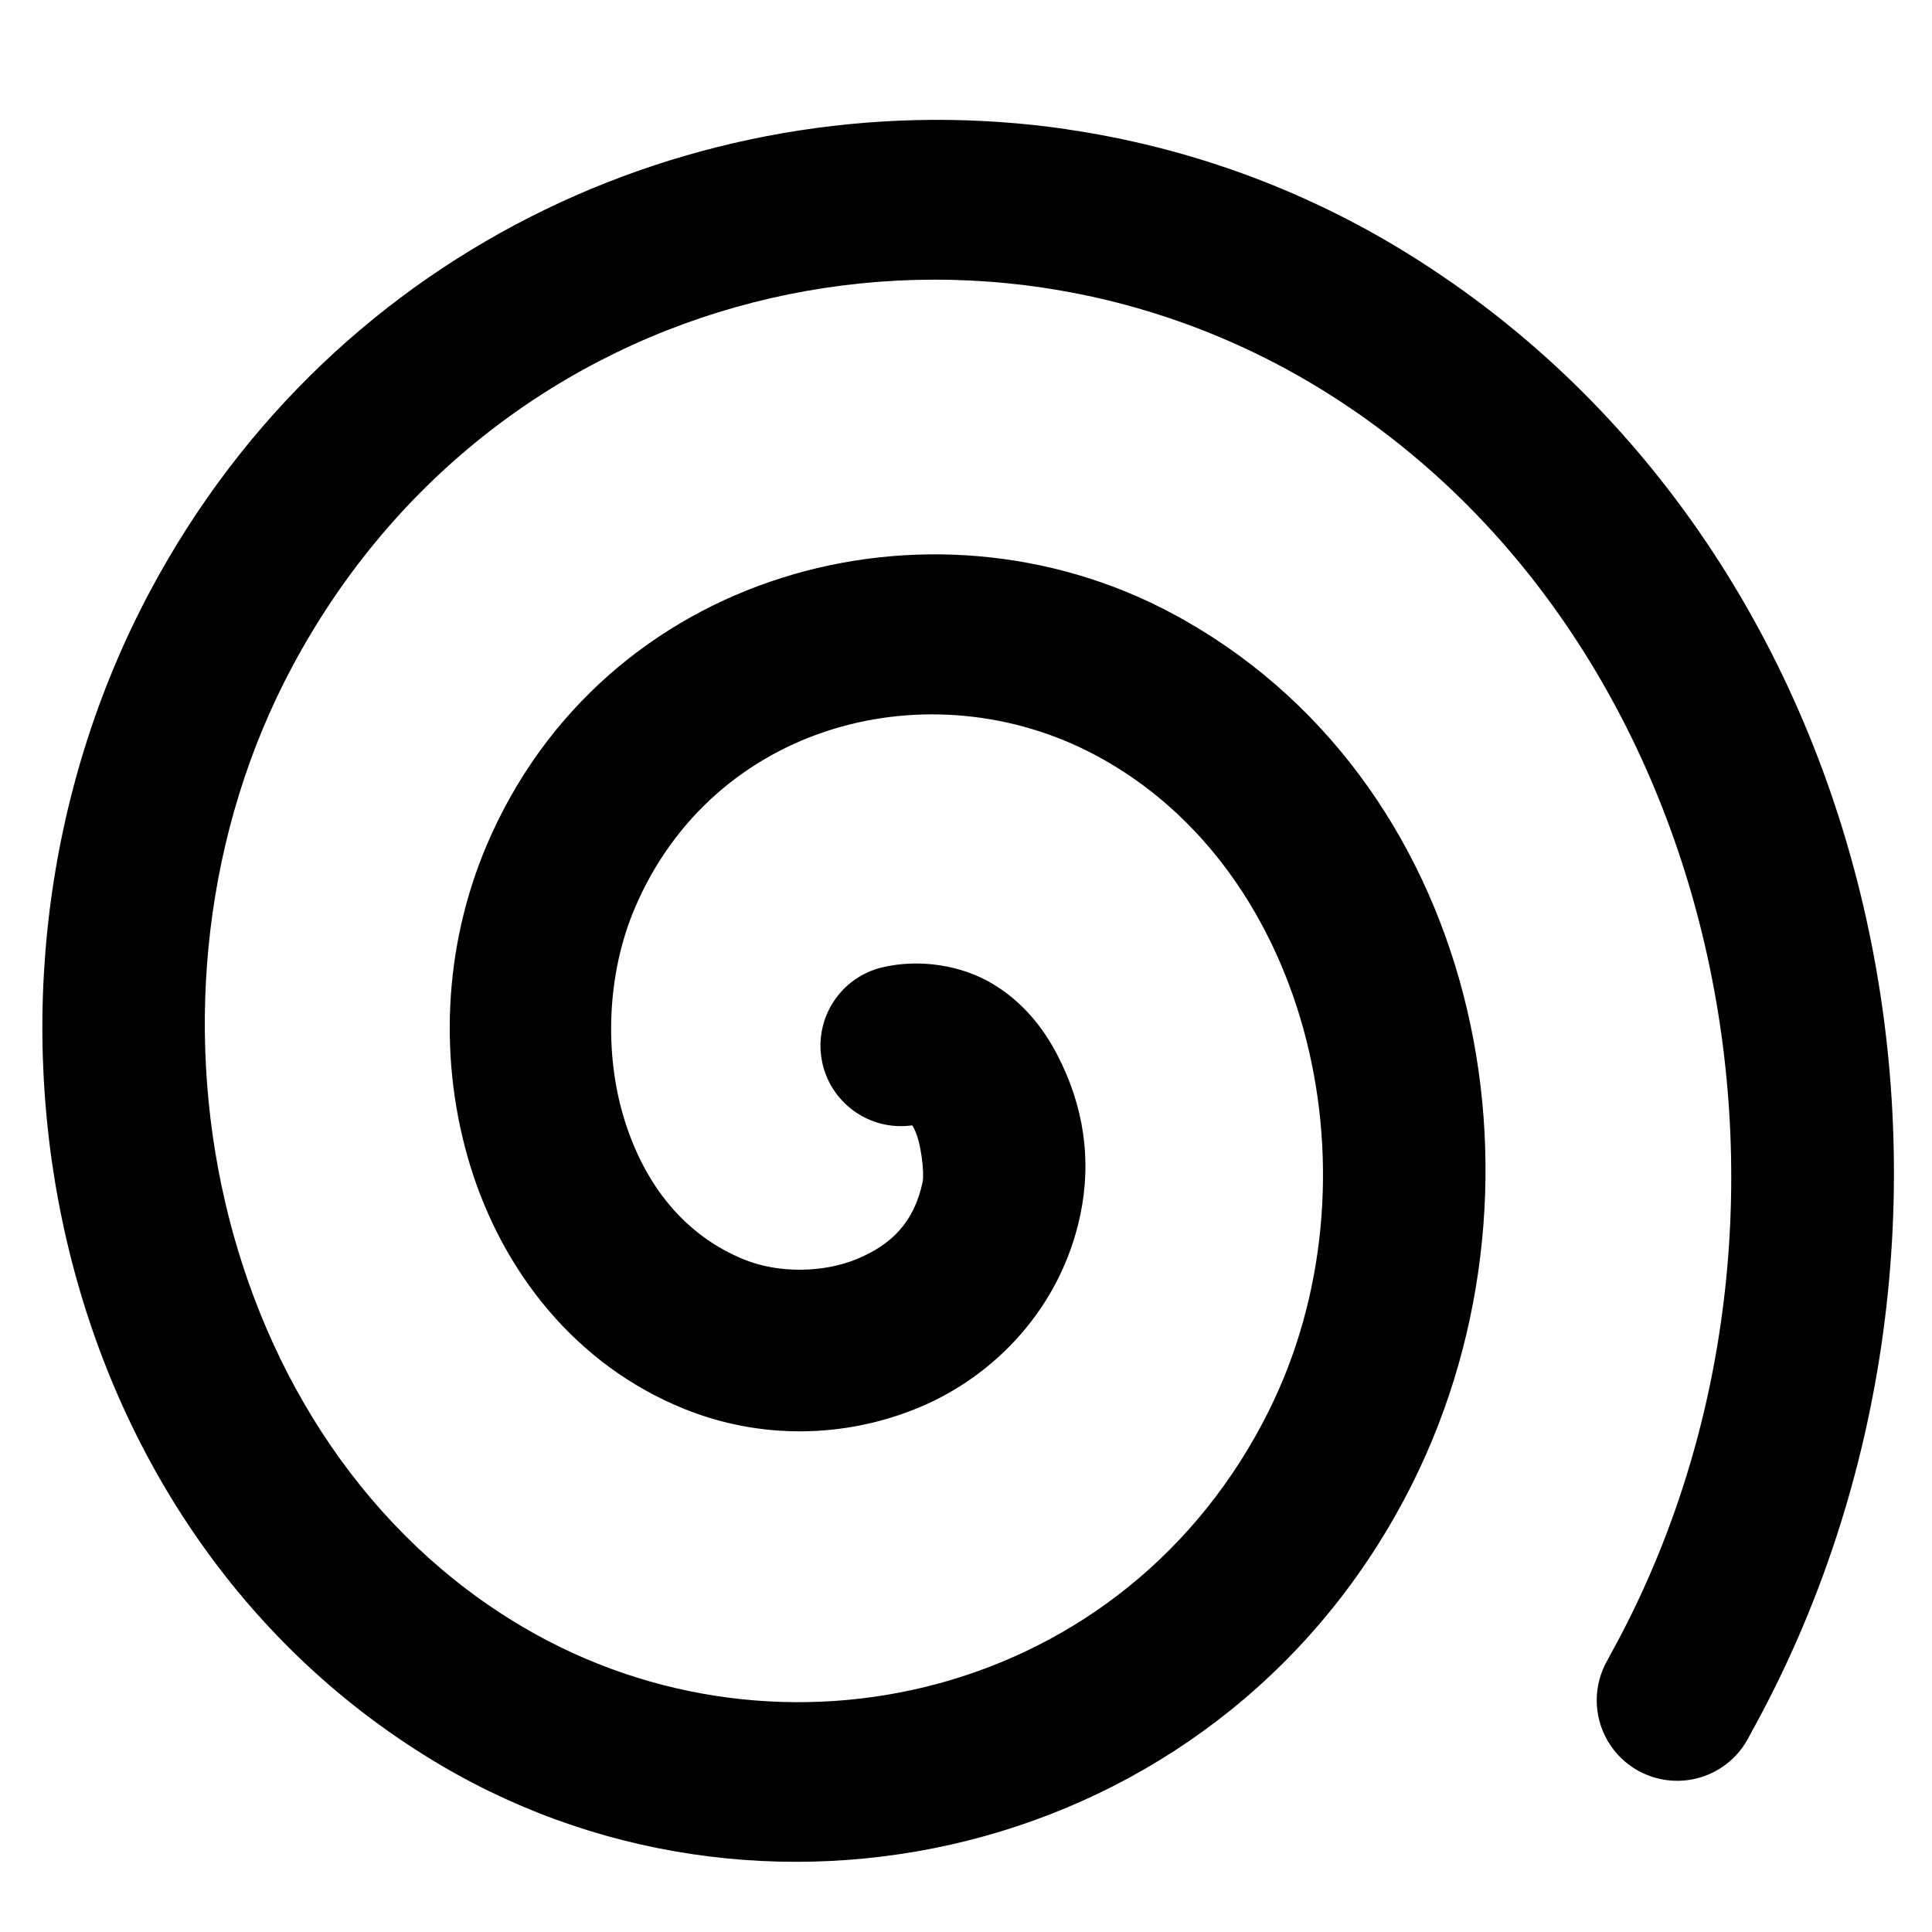
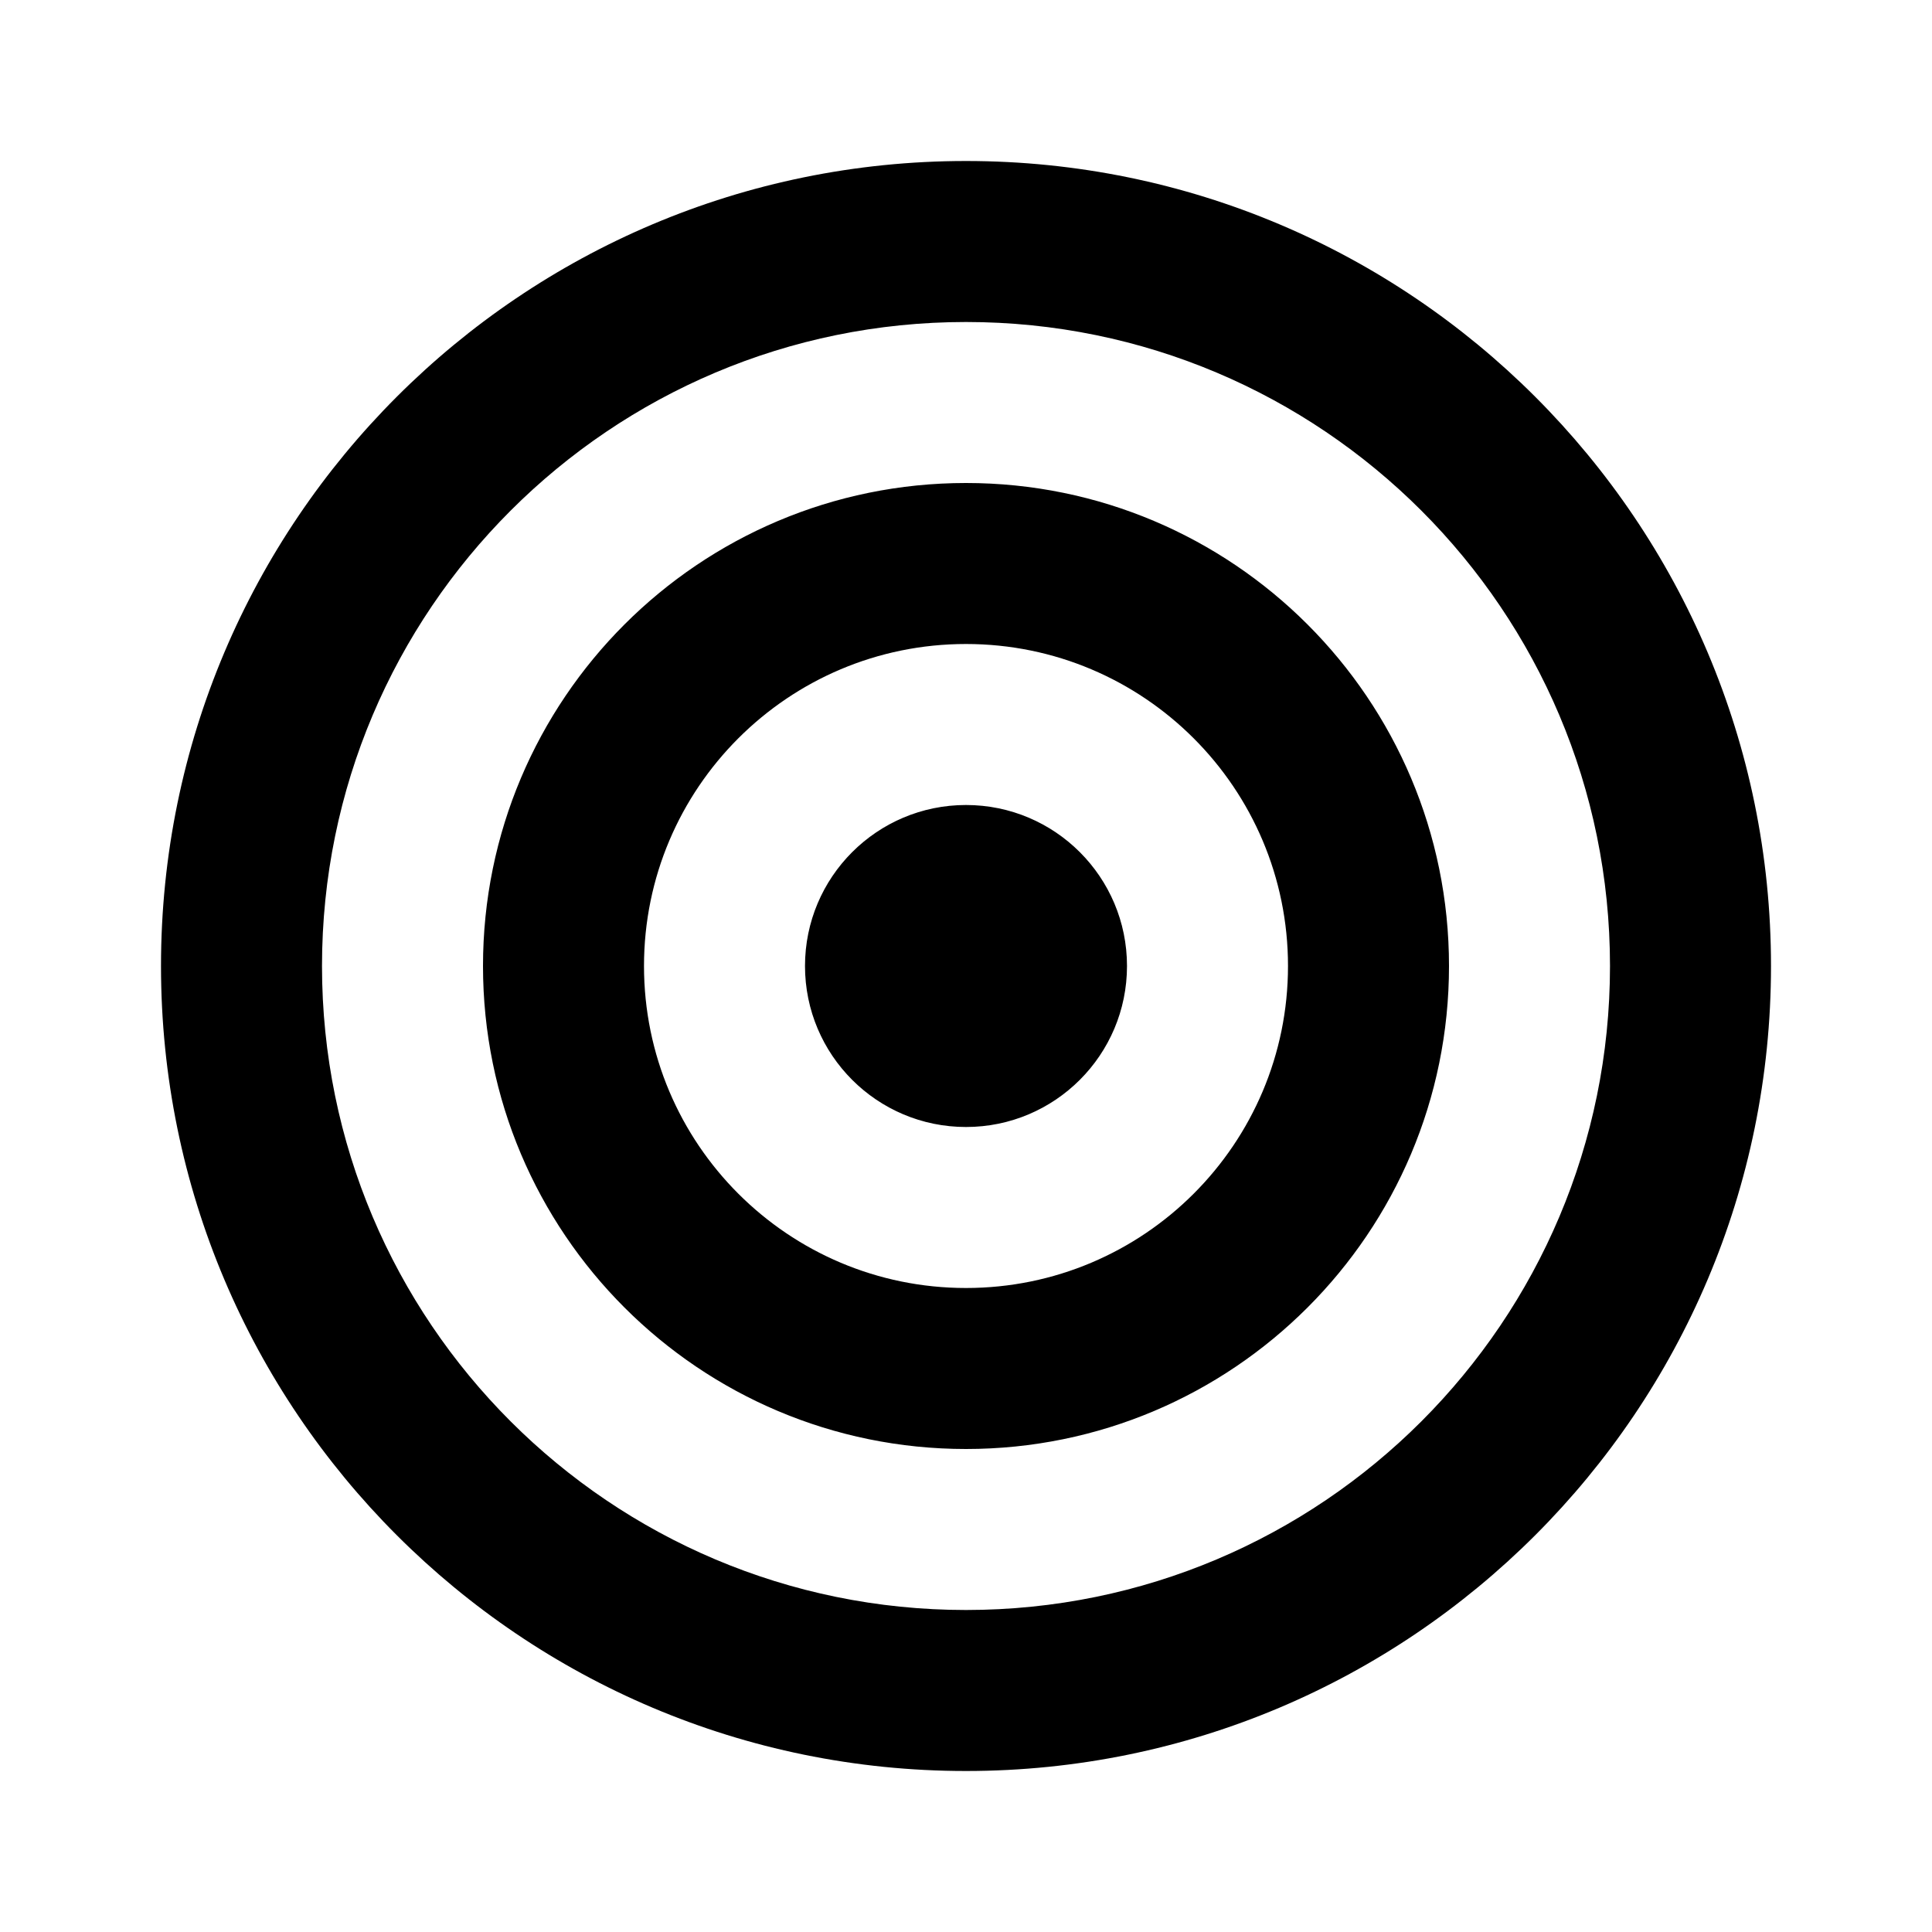
- <svg xmlns="http://www.w3.org/2000/svg" version="1.1" id="svg1" width="16" height="16" viewBox="0 0 16 16">
-   <g transform="matrix(0.666667,0,0,0.666666,-190,-474.9077)" id="draw-spiral">
-     <path id="rect14479" d="m 285,712.362 h 24 v 24 h -24 z" style="opacity:0;fill:none" />
-     <path id="path225" d="m 298.248,713.967 c -4.419,-0.641 -9.065,1.397 -11.381,5.734 -2.671,5.002 -1.294,11.702 3.617,14.594 4.164,2.451 9.789,1.063 12.068,-3.518 1.878,-3.773 0.796,-8.778 -3.004,-10.801 -3.015,-1.605 -7.055,-0.515 -8.502,2.885 -0.54,1.27 -0.599,2.7 -0.203,3.988 0.396,1.289 1.293,2.467 2.664,3.018 0.937,0.377 1.986,0.366 2.916,-0.023 0.93,-0.389 1.752,-1.23 1.996,-2.385 0.144,-0.684 0.047,-1.36 -0.291,-2.004 -0.169,-0.322 -0.417,-0.643 -0.797,-0.871 -0.38,-0.228 -0.9,-0.316 -1.371,-0.205 a 1,1 0 0 0 0.371,1.963 c 0.011,0.013 0.004,0.002 0.025,0.043 0.087,0.165 0.128,0.552 0.105,0.66 -0.106,0.502 -0.387,0.778 -0.811,0.955 -0.423,0.177 -0.98,0.18 -1.398,0.012 -0.744,-0.299 -1.245,-0.926 -1.498,-1.75 -0.253,-0.824 -0.211,-1.813 0.131,-2.617 0.983,-2.311 3.679,-2.99 5.723,-1.902 2.695,1.435 3.574,5.292 2.154,8.145 -1.77,3.556 -6.056,4.575 -9.266,2.686 -3.865,-2.276 -5.048,-7.843 -2.867,-11.928 2.557,-4.789 8.445,-6.138 12.812,-3.43 5.025,3.116 6.509,10.399 3.557,15.713 -0.009,0.017 -0.018,0.035 -0.029,0.055 a 1,1 0 1 0 1.746,0.975 c 0.01,-0.018 0.019,-0.037 0.031,-0.059 3.462,-6.23 1.789,-14.637 -4.252,-18.383 -1.328,-0.824 -2.775,-1.335 -4.248,-1.549 z" style="opacity:1;stroke-linecap:round" />
-   </g>
+ <svg xmlns="http://www.w3.org/2000/svg" version="1.1" id="mdi-bullseye" width="24" height="24" viewBox="0 0 24 24">
+   <path d="M12,2A10,10 0 0,0 2,12A10,10 0 0,0 12,22A10,10 0 0,0 22,12A10,10 0 0,0 12,2M12,4A8,8 0 0,1 20,12A8,8 0 0,1 12,20A8,8 0 0,1 4,12A8,8 0 0,1 12,4M12,6A6,6 0 0,0 6,12A6,6 0 0,0 12,18A6,6 0 0,0 18,12A6,6 0 0,0 12,6M12,8A4,4 0 0,1 16,12A4,4 0 0,1 12,16A4,4 0 0,1 8,12A4,4 0 0,1 12,8M12,10A2,2 0 0,0 10,12A2,2 0 0,0 12,14A2,2 0 0,0 14,12A2,2 0 0,0 12,10Z" />
</svg>
